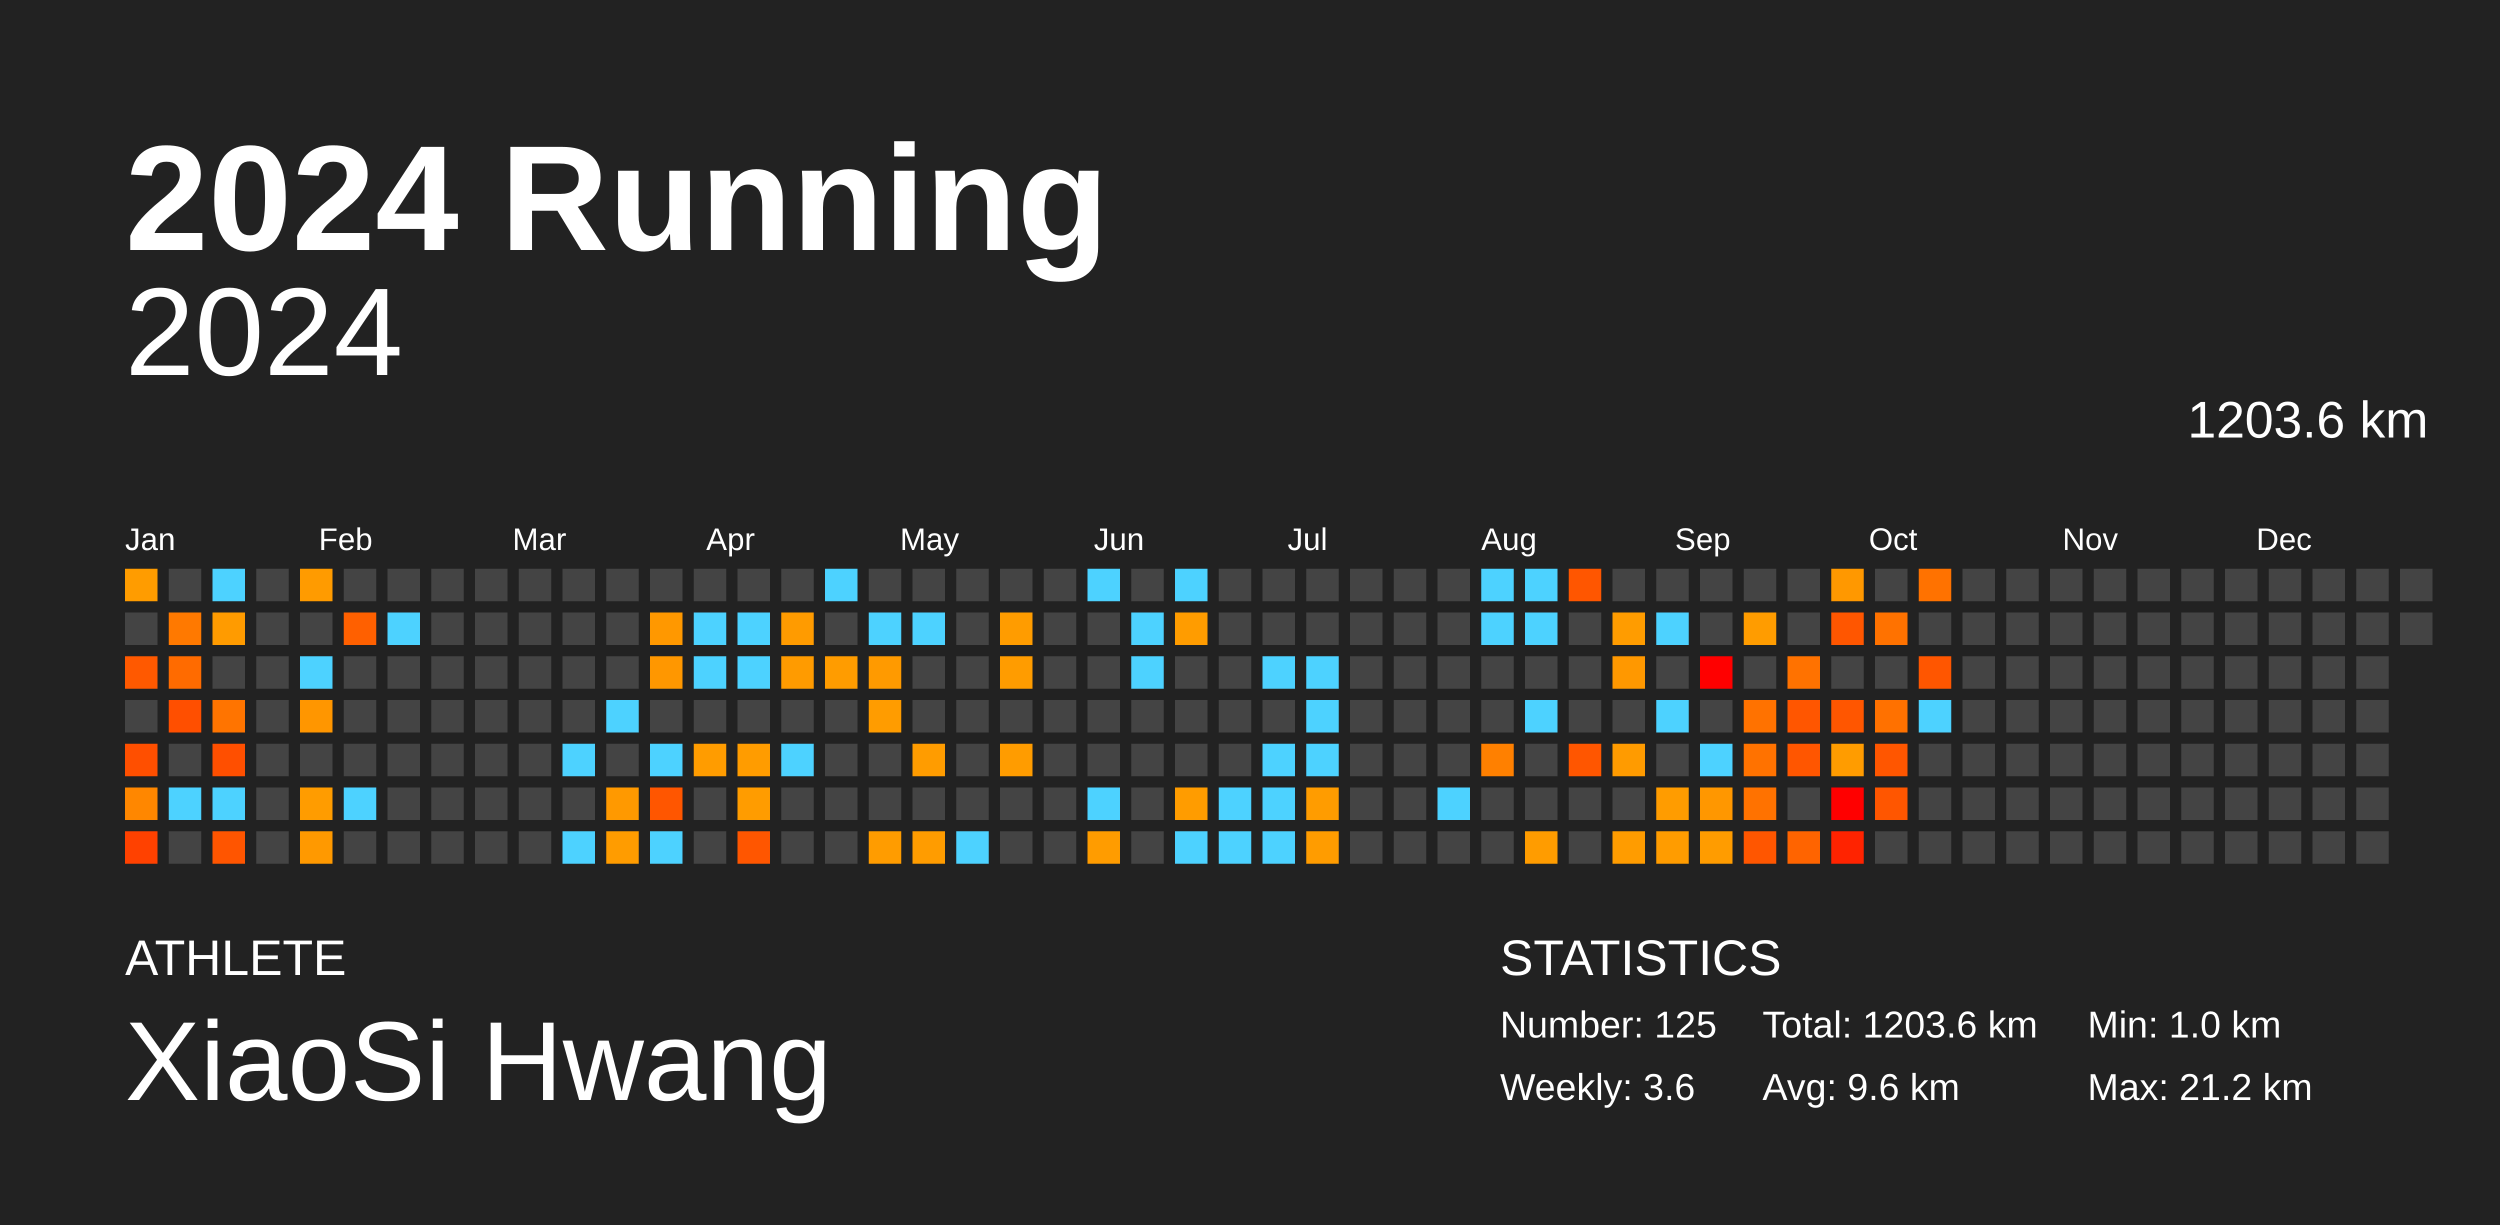
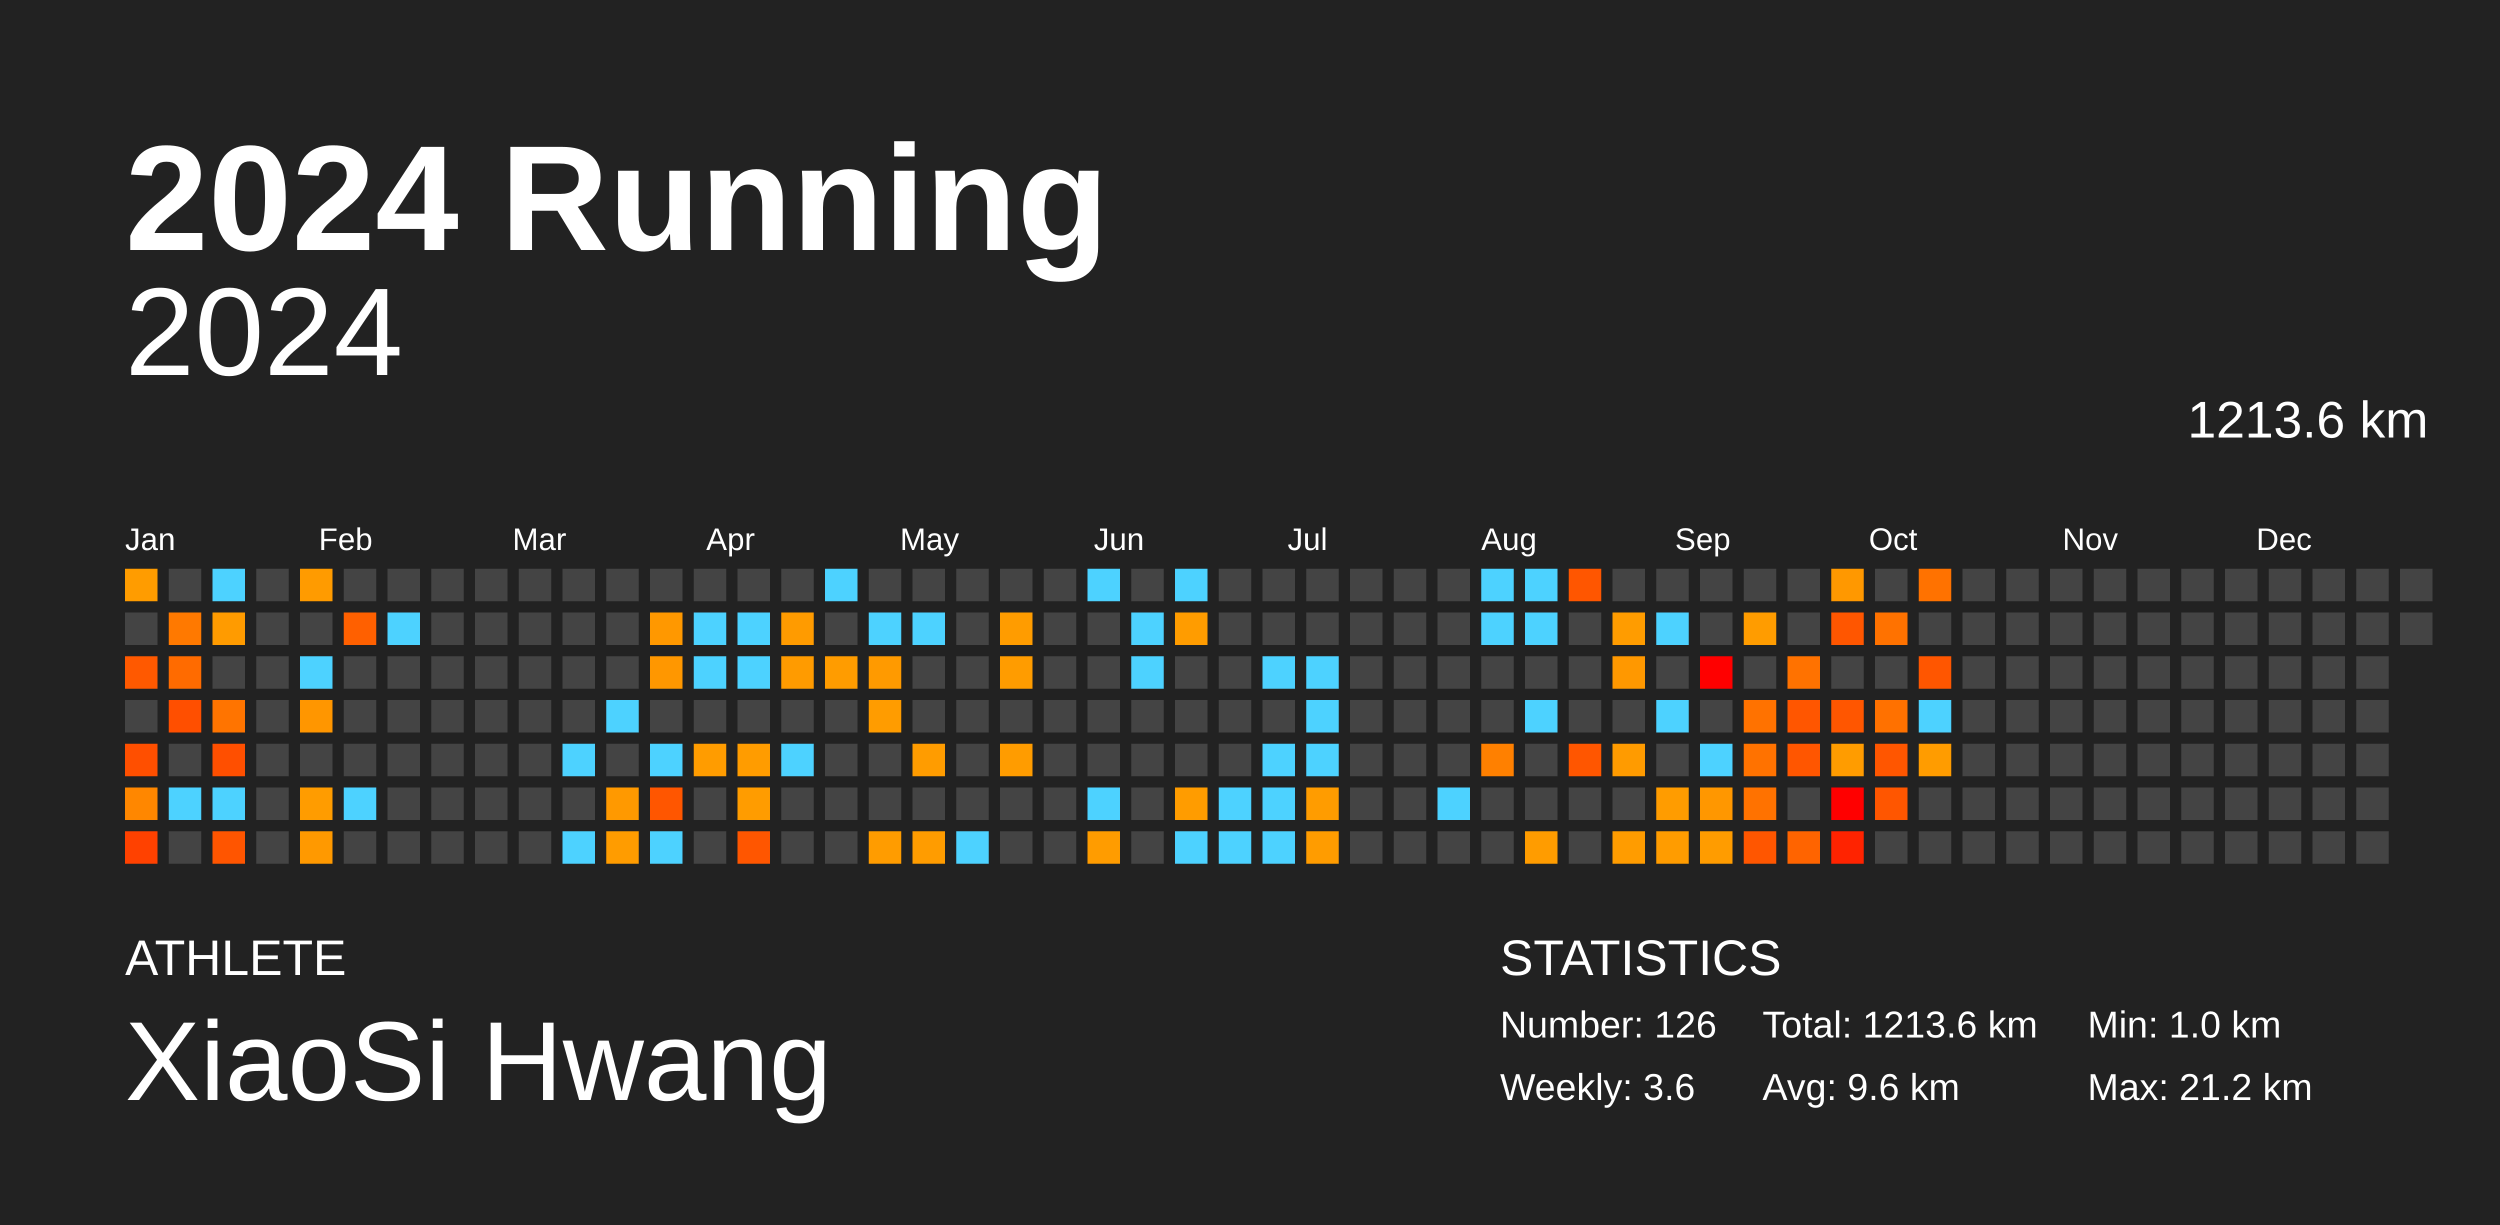
<svg xmlns="http://www.w3.org/2000/svg" baseProfile="full" height="98mm" version="1.1" viewBox="0,0,200,98" width="200mm">
  <defs />
  <rect fill="#222222" height="98" width="200" x="0" y="0" />
  <text fill="#FFFFFF" style="font-size:12px; font-family:Arial; font-weight:bold;" x="10" y="20">2024 Running</text>
  <text fill="#FFFFFF" style="font-size:4px; font-family:Arial" x="10" y="78">ATHLETE</text>
  <text fill="#FFFFFF" style="font-size:9px; font-family:Arial" x="10" y="88">XiaoSi Hwang</text>
  <text fill="#FFFFFF" style="font-size:4px; font-family:Arial" x="120" y="78">STATISTICS</text>
-   <text fill="#FFFFFF" style="font-size:3px; font-family:Arial" x="120" y="83">Number: 125</text>
+   <text fill="#FFFFFF" style="font-size:3px; font-family:Arial" x="120" y="83">Number: 126</text>
  <text fill="#FFFFFF" style="font-size:3px; font-family:Arial" x="120" y="88">Weekly: 3.6</text>
-   <text fill="#FFFFFF" style="font-size:3px; font-family:Arial" x="141" y="83">Total: 1203.6 km</text>
+   <text fill="#FFFFFF" style="font-size:3px; font-family:Arial" x="141" y="83">Total: 1213.6 km</text>
  <text fill="#FFFFFF" style="font-size:3px; font-family:Arial" x="141" y="88">Avg: 9.6 km</text>
  <text fill="#FFFFFF" style="font-size:3px; font-family:Arial" x="167" y="83">Min: 1.0 km</text>
  <text fill="#FFFFFF" style="font-size:3px; font-family:Arial" x="167" y="88">Max: 21.2 km</text>
  <text alignment-baseline="hanging" fill="#FFFFFF" style="font-size:10.0px; font-family:Arial;" x="10" y="30">2024</text>
-   <text alignment-baseline="hanging" fill="#FFFFFF" style="font-size:4.125px; font-family:Arial;" x="175" y="35">1203.6 km</text>
+   <text alignment-baseline="hanging" fill="#FFFFFF" style="font-size:4.125px; font-family:Arial;" x="175" y="35">1213.6 km</text>
  <text fill="#FFFFFF" style="font-size:2.5px; font-family:Arial" x="10.0" y="44">Jan</text>
  <text fill="#FFFFFF" style="font-size:2.5px; font-family:Arial" x="25.5" y="44">Feb</text>
  <text fill="#FFFFFF" style="font-size:2.5px; font-family:Arial" x="41.0" y="44">Mar</text>
  <text fill="#FFFFFF" style="font-size:2.5px; font-family:Arial" x="56.5" y="44">Apr</text>
  <text fill="#FFFFFF" style="font-size:2.5px; font-family:Arial" x="72.0" y="44">May</text>
  <text fill="#FFFFFF" style="font-size:2.5px; font-family:Arial" x="87.5" y="44">Jun</text>
  <text fill="#FFFFFF" style="font-size:2.5px; font-family:Arial" x="103.0" y="44">Jul</text>
  <text fill="#FFFFFF" style="font-size:2.5px; font-family:Arial" x="118.5" y="44">Aug</text>
  <text fill="#FFFFFF" style="font-size:2.5px; font-family:Arial" x="134.0" y="44">Sep</text>
  <text fill="#FFFFFF" style="font-size:2.5px; font-family:Arial" x="149.5" y="44">Oct</text>
  <text fill="#FFFFFF" style="font-size:2.5px; font-family:Arial" x="165.0" y="44">Nov</text>
  <text fill="#FFFFFF" style="font-size:2.5px; font-family:Arial" x="180.5" y="44">Dec</text>
  <rect fill="#ff9c00" height="2.6" width="2.6" x="10.0" y="45.5" />
  <rect fill="#444444" height="2.6" width="2.6" x="10.0" y="49.0" />
  <rect fill="#ff5900" height="2.6" width="2.6" x="10.0" y="52.5" />
  <rect fill="#444444" height="2.6" width="2.6" x="10.0" y="56.0" />
  <rect fill="#ff4f00" height="2.6" width="2.6" x="10.0" y="59.5" />
  <rect fill="#ff8700" height="2.6" width="2.6" x="10.0" y="63.0" />
  <rect fill="#ff4100" height="2.6" width="2.6" x="10.0" y="66.5" />
  <rect fill="#444444" height="2.6" width="2.6" x="13.5" y="45.5" />
  <rect fill="#ff7900" height="2.6" width="2.6" x="13.5" y="49.0" />
  <rect fill="#ff6b00" height="2.6" width="2.6" x="13.5" y="52.5" />
  <rect fill="#ff4f00" height="2.6" width="2.6" x="13.5" y="56.0" />
  <rect fill="#444444" height="2.6" width="2.6" x="13.5" y="59.5" />
  <rect fill="#4dd2ff" height="2.6" width="2.6" x="13.5" y="63.0" />
  <rect fill="#444444" height="2.6" width="2.6" x="13.5" y="66.5" />
  <rect fill="#4dd2ff" height="2.6" width="2.6" x="17.0" y="45.5" />
  <rect fill="#ff9b00" height="2.6" width="2.6" x="17.0" y="49.0" />
  <rect fill="#444444" height="2.6" width="2.6" x="17.0" y="52.5" />
  <rect fill="#ff7400" height="2.6" width="2.6" x="17.0" y="56.0" />
  <rect fill="#ff4f00" height="2.6" width="2.6" x="17.0" y="59.5" />
  <rect fill="#4dd2ff" height="2.6" width="2.6" x="17.0" y="63.0" />
  <rect fill="#ff5500" height="2.6" width="2.6" x="17.0" y="66.5" />
  <rect fill="#444444" height="2.6" width="2.6" x="20.5" y="45.5" />
  <rect fill="#444444" height="2.6" width="2.6" x="20.5" y="49.0" />
  <rect fill="#444444" height="2.6" width="2.6" x="20.5" y="52.5" />
  <rect fill="#444444" height="2.6" width="2.6" x="20.5" y="56.0" />
  <rect fill="#444444" height="2.6" width="2.6" x="20.5" y="59.5" />
  <rect fill="#444444" height="2.6" width="2.6" x="20.5" y="63.0" />
  <rect fill="#444444" height="2.6" width="2.6" x="20.5" y="66.5" />
  <rect fill="#ff9b00" height="2.6" width="2.6" x="24.0" y="45.5" />
  <rect fill="#444444" height="2.6" width="2.6" x="24.0" y="49.0" />
  <rect fill="#4dd2ff" height="2.6" width="2.6" x="24.0" y="52.5" />
  <rect fill="#ff9600" height="2.6" width="2.6" x="24.0" y="56.0" />
  <rect fill="#444444" height="2.6" width="2.6" x="24.0" y="59.5" />
  <rect fill="#ff9c00" height="2.6" width="2.6" x="24.0" y="63.0" />
  <rect fill="#ff9900" height="2.6" width="2.6" x="24.0" y="66.5" />
  <rect fill="#444444" height="2.6" width="2.6" x="27.5" y="45.5" />
  <rect fill="#ff6000" height="2.6" width="2.6" x="27.5" y="49.0" />
  <rect fill="#444444" height="2.6" width="2.6" x="27.5" y="52.5" />
  <rect fill="#444444" height="2.6" width="2.6" x="27.5" y="56.0" />
  <rect fill="#444444" height="2.6" width="2.6" x="27.5" y="59.5" />
  <rect fill="#4dd2ff" height="2.6" width="2.6" x="27.5" y="63.0" />
  <rect fill="#444444" height="2.6" width="2.6" x="27.5" y="66.5" />
  <rect fill="#444444" height="2.6" width="2.6" x="31.0" y="45.5" />
  <rect fill="#4dd2ff" height="2.6" width="2.6" x="31.0" y="49.0" />
  <rect fill="#444444" height="2.6" width="2.6" x="31.0" y="52.5" />
  <rect fill="#444444" height="2.6" width="2.6" x="31.0" y="56.0" />
  <rect fill="#444444" height="2.6" width="2.6" x="31.0" y="59.5" />
  <rect fill="#444444" height="2.6" width="2.6" x="31.0" y="63.0" />
  <rect fill="#444444" height="2.6" width="2.6" x="31.0" y="66.5" />
  <rect fill="#444444" height="2.6" width="2.6" x="34.5" y="45.5" />
  <rect fill="#444444" height="2.6" width="2.6" x="34.5" y="49.0" />
  <rect fill="#444444" height="2.6" width="2.6" x="34.5" y="52.5" />
  <rect fill="#444444" height="2.6" width="2.6" x="34.5" y="56.0" />
  <rect fill="#444444" height="2.6" width="2.6" x="34.5" y="59.5" />
  <rect fill="#444444" height="2.6" width="2.6" x="34.5" y="63.0" />
  <rect fill="#444444" height="2.6" width="2.6" x="34.5" y="66.5" />
  <rect fill="#444444" height="2.6" width="2.6" x="38.0" y="45.5" />
  <rect fill="#444444" height="2.6" width="2.6" x="38.0" y="49.0" />
  <rect fill="#444444" height="2.6" width="2.6" x="38.0" y="52.5" />
  <rect fill="#444444" height="2.6" width="2.6" x="38.0" y="56.0" />
  <rect fill="#444444" height="2.6" width="2.6" x="38.0" y="59.5" />
  <rect fill="#444444" height="2.6" width="2.6" x="38.0" y="63.0" />
  <rect fill="#444444" height="2.6" width="2.6" x="38.0" y="66.5" />
  <rect fill="#444444" height="2.6" width="2.6" x="41.5" y="45.5" />
  <rect fill="#444444" height="2.6" width="2.6" x="41.5" y="49.0" />
  <rect fill="#444444" height="2.6" width="2.6" x="41.5" y="52.5" />
  <rect fill="#444444" height="2.6" width="2.6" x="41.5" y="56.0" />
  <rect fill="#444444" height="2.6" width="2.6" x="41.5" y="59.5" />
  <rect fill="#444444" height="2.6" width="2.6" x="41.5" y="63.0" />
  <rect fill="#444444" height="2.6" width="2.6" x="41.5" y="66.5" />
  <rect fill="#444444" height="2.6" width="2.6" x="45.0" y="45.5" />
  <rect fill="#444444" height="2.6" width="2.6" x="45.0" y="49.0" />
  <rect fill="#444444" height="2.6" width="2.6" x="45.0" y="52.5" />
  <rect fill="#444444" height="2.6" width="2.6" x="45.0" y="56.0" />
  <rect fill="#4dd2ff" height="2.6" width="2.6" x="45.0" y="59.5" />
  <rect fill="#444444" height="2.6" width="2.6" x="45.0" y="63.0" />
  <rect fill="#4dd2ff" height="2.6" width="2.6" x="45.0" y="66.5" />
  <rect fill="#444444" height="2.6" width="2.6" x="48.5" y="45.5" />
  <rect fill="#444444" height="2.6" width="2.6" x="48.5" y="49.0" />
  <rect fill="#444444" height="2.6" width="2.6" x="48.5" y="52.5" />
  <rect fill="#4dd2ff" height="2.6" width="2.6" x="48.5" y="56.0" />
  <rect fill="#444444" height="2.6" width="2.6" x="48.5" y="59.5" />
  <rect fill="#ff9900" height="2.6" width="2.6" x="48.5" y="63.0" />
  <rect fill="#ff9c00" height="2.6" width="2.6" x="48.5" y="66.5" />
  <rect fill="#444444" height="2.6" width="2.6" x="52.0" y="45.5" />
  <rect fill="#ff9800" height="2.6" width="2.6" x="52.0" y="49.0" />
  <rect fill="#ff9700" height="2.6" width="2.6" x="52.0" y="52.5" />
  <rect fill="#444444" height="2.6" width="2.6" x="52.0" y="56.0" />
  <rect fill="#4dd2ff" height="2.6" width="2.6" x="52.0" y="59.5" />
  <rect fill="#ff5600" height="2.6" width="2.6" x="52.0" y="63.0" />
  <rect fill="#4dd2ff" height="2.6" width="2.6" x="52.0" y="66.5" />
  <rect fill="#444444" height="2.6" width="2.6" x="55.5" y="45.5" />
  <rect fill="#4dd2ff" height="2.6" width="2.6" x="55.5" y="49.0" />
  <rect fill="#4dd2ff" height="2.6" width="2.6" x="55.5" y="52.5" />
  <rect fill="#444444" height="2.6" width="2.6" x="55.5" y="56.0" />
  <rect fill="#ff9c00" height="2.6" width="2.6" x="55.5" y="59.5" />
  <rect fill="#444444" height="2.6" width="2.6" x="55.5" y="63.0" />
  <rect fill="#444444" height="2.6" width="2.6" x="55.5" y="66.5" />
  <rect fill="#444444" height="2.6" width="2.6" x="59.0" y="45.5" />
  <rect fill="#4dd2ff" height="2.6" width="2.6" x="59.0" y="49.0" />
  <rect fill="#4dd2ff" height="2.6" width="2.6" x="59.0" y="52.5" />
  <rect fill="#444444" height="2.6" width="2.6" x="59.0" y="56.0" />
  <rect fill="#ff9c00" height="2.6" width="2.6" x="59.0" y="59.5" />
  <rect fill="#ff9c00" height="2.6" width="2.6" x="59.0" y="63.0" />
  <rect fill="#ff5600" height="2.6" width="2.6" x="59.0" y="66.5" />
  <rect fill="#444444" height="2.6" width="2.6" x="62.5" y="45.5" />
  <rect fill="#ff9b00" height="2.6" width="2.6" x="62.5" y="49.0" />
  <rect fill="#ff9b00" height="2.6" width="2.6" x="62.5" y="52.5" />
  <rect fill="#444444" height="2.6" width="2.6" x="62.5" y="56.0" />
  <rect fill="#4dd2ff" height="2.6" width="2.6" x="62.5" y="59.5" />
  <rect fill="#444444" height="2.6" width="2.6" x="62.5" y="63.0" />
  <rect fill="#444444" height="2.6" width="2.6" x="62.5" y="66.5" />
  <rect fill="#4dd2ff" height="2.6" width="2.6" x="66.0" y="45.5" />
  <rect fill="#444444" height="2.6" width="2.6" x="66.0" y="49.0" />
  <rect fill="#ff9c00" height="2.6" width="2.6" x="66.0" y="52.5" />
  <rect fill="#444444" height="2.6" width="2.6" x="66.0" y="56.0" />
  <rect fill="#444444" height="2.6" width="2.6" x="66.0" y="59.5" />
  <rect fill="#444444" height="2.6" width="2.6" x="66.0" y="63.0" />
  <rect fill="#444444" height="2.6" width="2.6" x="66.0" y="66.5" />
  <rect fill="#444444" height="2.6" width="2.6" x="69.5" y="45.5" />
  <rect fill="#4dd2ff" height="2.6" width="2.6" x="69.5" y="49.0" />
  <rect fill="#ff9a00" height="2.6" width="2.6" x="69.5" y="52.5" />
  <rect fill="#ff9c00" height="2.6" width="2.6" x="69.5" y="56.0" />
  <rect fill="#444444" height="2.6" width="2.6" x="69.5" y="59.5" />
  <rect fill="#444444" height="2.6" width="2.6" x="69.5" y="63.0" />
  <rect fill="#ff9c00" height="2.6" width="2.6" x="69.5" y="66.5" />
  <rect fill="#444444" height="2.6" width="2.6" x="73.0" y="45.5" />
  <rect fill="#4dd2ff" height="2.6" width="2.6" x="73.0" y="49.0" />
  <rect fill="#444444" height="2.6" width="2.6" x="73.0" y="52.5" />
  <rect fill="#444444" height="2.6" width="2.6" x="73.0" y="56.0" />
  <rect fill="#ff9c00" height="2.6" width="2.6" x="73.0" y="59.5" />
  <rect fill="#444444" height="2.6" width="2.6" x="73.0" y="63.0" />
  <rect fill="#ff9c00" height="2.6" width="2.6" x="73.0" y="66.5" />
  <rect fill="#444444" height="2.6" width="2.6" x="76.5" y="45.5" />
  <rect fill="#444444" height="2.6" width="2.6" x="76.5" y="49.0" />
  <rect fill="#444444" height="2.6" width="2.6" x="76.5" y="52.5" />
  <rect fill="#444444" height="2.6" width="2.6" x="76.5" y="56.0" />
  <rect fill="#444444" height="2.6" width="2.6" x="76.5" y="59.5" />
  <rect fill="#444444" height="2.6" width="2.6" x="76.5" y="63.0" />
  <rect fill="#4dd2ff" height="2.6" width="2.6" x="76.5" y="66.5" />
  <rect fill="#444444" height="2.6" width="2.6" x="80.0" y="45.5" />
  <rect fill="#ff9c00" height="2.6" width="2.6" x="80.0" y="49.0" />
  <rect fill="#ff9c00" height="2.6" width="2.6" x="80.0" y="52.5" />
  <rect fill="#444444" height="2.6" width="2.6" x="80.0" y="56.0" />
  <rect fill="#ff9c00" height="2.6" width="2.6" x="80.0" y="59.5" />
  <rect fill="#444444" height="2.6" width="2.6" x="80.0" y="63.0" />
  <rect fill="#444444" height="2.6" width="2.6" x="80.0" y="66.5" />
  <rect fill="#444444" height="2.6" width="2.6" x="83.5" y="45.5" />
  <rect fill="#444444" height="2.6" width="2.6" x="83.5" y="49.0" />
  <rect fill="#444444" height="2.6" width="2.6" x="83.5" y="52.5" />
  <rect fill="#444444" height="2.6" width="2.6" x="83.5" y="56.0" />
  <rect fill="#444444" height="2.6" width="2.6" x="83.5" y="59.5" />
  <rect fill="#444444" height="2.6" width="2.6" x="83.5" y="63.0" />
  <rect fill="#444444" height="2.6" width="2.6" x="83.5" y="66.5" />
  <rect fill="#4dd2ff" height="2.6" width="2.6" x="87.0" y="45.5" />
  <rect fill="#444444" height="2.6" width="2.6" x="87.0" y="49.0" />
  <rect fill="#444444" height="2.6" width="2.6" x="87.0" y="52.5" />
  <rect fill="#444444" height="2.6" width="2.6" x="87.0" y="56.0" />
  <rect fill="#444444" height="2.6" width="2.6" x="87.0" y="59.5" />
  <rect fill="#4dd2ff" height="2.6" width="2.6" x="87.0" y="63.0" />
  <rect fill="#ff9c00" height="2.6" width="2.6" x="87.0" y="66.5" />
  <rect fill="#444444" height="2.6" width="2.6" x="90.5" y="45.5" />
  <rect fill="#4dd2ff" height="2.6" width="2.6" x="90.5" y="49.0" />
  <rect fill="#4dd2ff" height="2.6" width="2.6" x="90.5" y="52.5" />
  <rect fill="#444444" height="2.6" width="2.6" x="90.5" y="56.0" />
  <rect fill="#444444" height="2.6" width="2.6" x="90.5" y="59.5" />
  <rect fill="#444444" height="2.6" width="2.6" x="90.5" y="63.0" />
  <rect fill="#444444" height="2.6" width="2.6" x="90.5" y="66.5" />
  <rect fill="#4dd2ff" height="2.6" width="2.6" x="94.0" y="45.5" />
  <rect fill="#ff9c00" height="2.6" width="2.6" x="94.0" y="49.0" />
  <rect fill="#444444" height="2.6" width="2.6" x="94.0" y="52.5" />
  <rect fill="#444444" height="2.6" width="2.6" x="94.0" y="56.0" />
  <rect fill="#444444" height="2.6" width="2.6" x="94.0" y="59.5" />
  <rect fill="#ff9c00" height="2.6" width="2.6" x="94.0" y="63.0" />
  <rect fill="#4dd2ff" height="2.6" width="2.6" x="94.0" y="66.5" />
  <rect fill="#444444" height="2.6" width="2.6" x="97.5" y="45.5" />
  <rect fill="#444444" height="2.6" width="2.6" x="97.5" y="49.0" />
  <rect fill="#444444" height="2.6" width="2.6" x="97.5" y="52.5" />
  <rect fill="#444444" height="2.6" width="2.6" x="97.5" y="56.0" />
  <rect fill="#444444" height="2.6" width="2.6" x="97.5" y="59.5" />
  <rect fill="#4dd2ff" height="2.6" width="2.6" x="97.5" y="63.0" />
  <rect fill="#4dd2ff" height="2.6" width="2.6" x="97.5" y="66.5" />
  <rect fill="#444444" height="2.6" width="2.6" x="101.0" y="45.5" />
  <rect fill="#444444" height="2.6" width="2.6" x="101.0" y="49.0" />
  <rect fill="#4dd2ff" height="2.6" width="2.6" x="101.0" y="52.5" />
  <rect fill="#444444" height="2.6" width="2.6" x="101.0" y="56.0" />
  <rect fill="#4dd2ff" height="2.6" width="2.6" x="101.0" y="59.5" />
  <rect fill="#4dd2ff" height="2.6" width="2.6" x="101.0" y="63.0" />
  <rect fill="#4dd2ff" height="2.6" width="2.6" x="101.0" y="66.5" />
  <rect fill="#444444" height="2.6" width="2.6" x="104.5" y="45.5" />
  <rect fill="#444444" height="2.6" width="2.6" x="104.5" y="49.0" />
  <rect fill="#4dd2ff" height="2.6" width="2.6" x="104.5" y="52.5" />
  <rect fill="#4dd2ff" height="2.6" width="2.6" x="104.5" y="56.0" />
  <rect fill="#4dd2ff" height="2.6" width="2.6" x="104.5" y="59.5" />
  <rect fill="#ff9c00" height="2.6" width="2.6" x="104.5" y="63.0" />
  <rect fill="#ff9c00" height="2.6" width="2.6" x="104.5" y="66.5" />
  <rect fill="#444444" height="2.6" width="2.6" x="108.0" y="45.5" />
  <rect fill="#444444" height="2.6" width="2.6" x="108.0" y="49.0" />
  <rect fill="#444444" height="2.6" width="2.6" x="108.0" y="52.5" />
  <rect fill="#444444" height="2.6" width="2.6" x="108.0" y="56.0" />
  <rect fill="#444444" height="2.6" width="2.6" x="108.0" y="59.5" />
  <rect fill="#444444" height="2.6" width="2.6" x="108.0" y="63.0" />
  <rect fill="#444444" height="2.6" width="2.6" x="108.0" y="66.5" />
  <rect fill="#444444" height="2.6" width="2.6" x="111.5" y="45.5" />
  <rect fill="#444444" height="2.6" width="2.6" x="111.5" y="49.0" />
  <rect fill="#444444" height="2.6" width="2.6" x="111.5" y="52.5" />
  <rect fill="#444444" height="2.6" width="2.6" x="111.5" y="56.0" />
  <rect fill="#444444" height="2.6" width="2.6" x="111.5" y="59.5" />
  <rect fill="#444444" height="2.6" width="2.6" x="111.5" y="63.0" />
  <rect fill="#444444" height="2.6" width="2.6" x="111.5" y="66.5" />
  <rect fill="#444444" height="2.6" width="2.6" x="115.0" y="45.5" />
  <rect fill="#444444" height="2.6" width="2.6" x="115.0" y="49.0" />
  <rect fill="#444444" height="2.6" width="2.6" x="115.0" y="52.5" />
  <rect fill="#444444" height="2.6" width="2.6" x="115.0" y="56.0" />
  <rect fill="#444444" height="2.6" width="2.6" x="115.0" y="59.5" />
  <rect fill="#4dd2ff" height="2.6" width="2.6" x="115.0" y="63.0" />
  <rect fill="#444444" height="2.6" width="2.6" x="115.0" y="66.5" />
  <rect fill="#4dd2ff" height="2.6" width="2.6" x="118.5" y="45.5" />
  <rect fill="#4dd2ff" height="2.6" width="2.6" x="118.5" y="49.0" />
  <rect fill="#444444" height="2.6" width="2.6" x="118.5" y="52.5" />
  <rect fill="#444444" height="2.6" width="2.6" x="118.5" y="56.0" />
  <rect fill="#ff8000" height="2.6" width="2.6" x="118.5" y="59.5" />
  <rect fill="#444444" height="2.6" width="2.6" x="118.5" y="63.0" />
  <rect fill="#444444" height="2.6" width="2.6" x="118.5" y="66.5" />
  <rect fill="#4dd2ff" height="2.6" width="2.6" x="122.0" y="45.5" />
  <rect fill="#4dd2ff" height="2.6" width="2.6" x="122.0" y="49.0" />
  <rect fill="#444444" height="2.6" width="2.6" x="122.0" y="52.5" />
  <rect fill="#4dd2ff" height="2.6" width="2.6" x="122.0" y="56.0" />
  <rect fill="#444444" height="2.6" width="2.6" x="122.0" y="59.5" />
  <rect fill="#444444" height="2.6" width="2.6" x="122.0" y="63.0" />
  <rect fill="#ff9c00" height="2.6" width="2.6" x="122.0" y="66.5" />
  <rect fill="#ff5600" height="2.6" width="2.6" x="125.5" y="45.5" />
  <rect fill="#444444" height="2.6" width="2.6" x="125.5" y="49.0" />
  <rect fill="#444444" height="2.6" width="2.6" x="125.5" y="52.5" />
  <rect fill="#444444" height="2.6" width="2.6" x="125.5" y="56.0" />
  <rect fill="#ff5600" height="2.6" width="2.6" x="125.5" y="59.5" />
  <rect fill="#444444" height="2.6" width="2.6" x="125.5" y="63.0" />
  <rect fill="#444444" height="2.6" width="2.6" x="125.5" y="66.5" />
  <rect fill="#444444" height="2.6" width="2.6" x="129.0" y="45.5" />
  <rect fill="#ff9c00" height="2.6" width="2.6" x="129.0" y="49.0" />
  <rect fill="#ff9800" height="2.6" width="2.6" x="129.0" y="52.5" />
  <rect fill="#444444" height="2.6" width="2.6" x="129.0" y="56.0" />
  <rect fill="#ff9b00" height="2.6" width="2.6" x="129.0" y="59.5" />
  <rect fill="#444444" height="2.6" width="2.6" x="129.0" y="63.0" />
  <rect fill="#ff9c00" height="2.6" width="2.6" x="129.0" y="66.5" />
  <rect fill="#444444" height="2.6" width="2.6" x="132.5" y="45.5" />
  <rect fill="#4dd2ff" height="2.6" width="2.6" x="132.5" y="49.0" />
  <rect fill="#444444" height="2.6" width="2.6" x="132.5" y="52.5" />
  <rect fill="#4dd2ff" height="2.6" width="2.6" x="132.5" y="56.0" />
  <rect fill="#444444" height="2.6" width="2.6" x="132.5" y="59.5" />
  <rect fill="#ff9c00" height="2.6" width="2.6" x="132.5" y="63.0" />
  <rect fill="#ff9c00" height="2.6" width="2.6" x="132.5" y="66.5" />
  <rect fill="#444444" height="2.6" width="2.6" x="136.0" y="45.5" />
  <rect fill="#444444" height="2.6" width="2.6" x="136.0" y="49.0" />
  <rect fill="red" height="2.6" width="2.6" x="136.0" y="52.5" />
  <rect fill="#444444" height="2.6" width="2.6" x="136.0" y="56.0" />
  <rect fill="#4dd2ff" height="2.6" width="2.6" x="136.0" y="59.5" />
  <rect fill="#ff9700" height="2.6" width="2.6" x="136.0" y="63.0" />
  <rect fill="#ff9c00" height="2.6" width="2.6" x="136.0" y="66.5" />
  <rect fill="#444444" height="2.6" width="2.6" x="139.5" y="45.5" />
  <rect fill="#ff9c00" height="2.6" width="2.6" x="139.5" y="49.0" />
  <rect fill="#444444" height="2.6" width="2.6" x="139.5" y="52.5" />
  <rect fill="#ff7200" height="2.6" width="2.6" x="139.5" y="56.0" />
  <rect fill="#ff7200" height="2.6" width="2.6" x="139.5" y="59.5" />
  <rect fill="#ff7200" height="2.6" width="2.6" x="139.5" y="63.0" />
  <rect fill="#ff5600" height="2.6" width="2.6" x="139.5" y="66.5" />
  <rect fill="#444444" height="2.6" width="2.6" x="143.0" y="45.5" />
  <rect fill="#444444" height="2.6" width="2.6" x="143.0" y="49.0" />
  <rect fill="#ff7200" height="2.6" width="2.6" x="143.0" y="52.5" />
  <rect fill="#ff5600" height="2.6" width="2.6" x="143.0" y="56.0" />
  <rect fill="#ff5600" height="2.6" width="2.6" x="143.0" y="59.5" />
  <rect fill="#444444" height="2.6" width="2.6" x="143.0" y="63.0" />
  <rect fill="#ff6400" height="2.6" width="2.6" x="143.0" y="66.5" />
  <rect fill="#ff9800" height="2.6" width="2.6" x="146.5" y="45.5" />
  <rect fill="#ff5600" height="2.6" width="2.6" x="146.5" y="49.0" />
  <rect fill="#444444" height="2.6" width="2.6" x="146.5" y="52.5" />
  <rect fill="#ff5600" height="2.6" width="2.6" x="146.5" y="56.0" />
  <rect fill="#ff9c00" height="2.6" width="2.6" x="146.5" y="59.5" />
  <rect fill="red" height="2.6" width="2.6" x="146.5" y="63.0" />
  <rect fill="#ff2300" height="2.6" width="2.6" x="146.5" y="66.5" />
  <rect fill="#444444" height="2.6" width="2.6" x="150.0" y="45.5" />
  <rect fill="#ff7200" height="2.6" width="2.6" x="150.0" y="49.0" />
  <rect fill="#444444" height="2.6" width="2.6" x="150.0" y="52.5" />
  <rect fill="#ff7100" height="2.6" width="2.6" x="150.0" y="56.0" />
  <rect fill="#ff5600" height="2.6" width="2.6" x="150.0" y="59.5" />
  <rect fill="#ff5600" height="2.6" width="2.6" x="150.0" y="63.0" />
  <rect fill="#444444" height="2.6" width="2.6" x="150.0" y="66.5" />
  <rect fill="#ff7200" height="2.6" width="2.6" x="153.5" y="45.5" />
  <rect fill="#444444" height="2.6" width="2.6" x="153.5" y="49.0" />
  <rect fill="#ff5600" height="2.6" width="2.6" x="153.5" y="52.5" />
  <rect fill="#4dd2ff" height="2.6" width="2.6" x="153.5" y="56.0" />
-   <rect fill="#444444" height="2.6" width="2.6" x="153.5" y="59.5" />
+   <rect fill="#ff9c00" height="2.6" width="2.6" x="153.5" y="59.5" />
  <rect fill="#444444" height="2.6" width="2.6" x="153.5" y="63.0" />
  <rect fill="#444444" height="2.6" width="2.6" x="153.5" y="66.5" />
  <rect fill="#444444" height="2.6" width="2.6" x="157.0" y="45.5" />
  <rect fill="#444444" height="2.6" width="2.6" x="157.0" y="49.0" />
  <rect fill="#444444" height="2.6" width="2.6" x="157.0" y="52.5" />
  <rect fill="#444444" height="2.6" width="2.6" x="157.0" y="56.0" />
  <rect fill="#444444" height="2.6" width="2.6" x="157.0" y="59.5" />
  <rect fill="#444444" height="2.6" width="2.6" x="157.0" y="63.0" />
  <rect fill="#444444" height="2.6" width="2.6" x="157.0" y="66.5" />
  <rect fill="#444444" height="2.6" width="2.6" x="160.5" y="45.5" />
  <rect fill="#444444" height="2.6" width="2.6" x="160.5" y="49.0" />
  <rect fill="#444444" height="2.6" width="2.6" x="160.5" y="52.5" />
  <rect fill="#444444" height="2.6" width="2.6" x="160.5" y="56.0" />
  <rect fill="#444444" height="2.6" width="2.6" x="160.5" y="59.5" />
  <rect fill="#444444" height="2.6" width="2.6" x="160.5" y="63.0" />
  <rect fill="#444444" height="2.6" width="2.6" x="160.5" y="66.5" />
  <rect fill="#444444" height="2.6" width="2.6" x="164.0" y="45.5" />
  <rect fill="#444444" height="2.6" width="2.6" x="164.0" y="49.0" />
  <rect fill="#444444" height="2.6" width="2.6" x="164.0" y="52.5" />
  <rect fill="#444444" height="2.6" width="2.6" x="164.0" y="56.0" />
  <rect fill="#444444" height="2.6" width="2.6" x="164.0" y="59.5" />
  <rect fill="#444444" height="2.6" width="2.6" x="164.0" y="63.0" />
  <rect fill="#444444" height="2.6" width="2.6" x="164.0" y="66.5" />
  <rect fill="#444444" height="2.6" width="2.6" x="167.5" y="45.5" />
  <rect fill="#444444" height="2.6" width="2.6" x="167.5" y="49.0" />
  <rect fill="#444444" height="2.6" width="2.6" x="167.5" y="52.5" />
  <rect fill="#444444" height="2.6" width="2.6" x="167.5" y="56.0" />
  <rect fill="#444444" height="2.6" width="2.6" x="167.5" y="59.5" />
  <rect fill="#444444" height="2.6" width="2.6" x="167.5" y="63.0" />
  <rect fill="#444444" height="2.6" width="2.6" x="167.5" y="66.5" />
  <rect fill="#444444" height="2.6" width="2.6" x="171.0" y="45.5" />
  <rect fill="#444444" height="2.6" width="2.6" x="171.0" y="49.0" />
  <rect fill="#444444" height="2.6" width="2.6" x="171.0" y="52.5" />
  <rect fill="#444444" height="2.6" width="2.6" x="171.0" y="56.0" />
  <rect fill="#444444" height="2.6" width="2.6" x="171.0" y="59.5" />
  <rect fill="#444444" height="2.6" width="2.6" x="171.0" y="63.0" />
  <rect fill="#444444" height="2.6" width="2.6" x="171.0" y="66.5" />
  <rect fill="#444444" height="2.6" width="2.6" x="174.5" y="45.5" />
  <rect fill="#444444" height="2.6" width="2.6" x="174.5" y="49.0" />
  <rect fill="#444444" height="2.6" width="2.6" x="174.5" y="52.5" />
  <rect fill="#444444" height="2.6" width="2.6" x="174.5" y="56.0" />
  <rect fill="#444444" height="2.6" width="2.6" x="174.5" y="59.5" />
  <rect fill="#444444" height="2.6" width="2.6" x="174.5" y="63.0" />
  <rect fill="#444444" height="2.6" width="2.6" x="174.5" y="66.5" />
  <rect fill="#444444" height="2.6" width="2.6" x="178.0" y="45.5" />
  <rect fill="#444444" height="2.6" width="2.6" x="178.0" y="49.0" />
  <rect fill="#444444" height="2.6" width="2.6" x="178.0" y="52.5" />
  <rect fill="#444444" height="2.6" width="2.6" x="178.0" y="56.0" />
  <rect fill="#444444" height="2.6" width="2.6" x="178.0" y="59.5" />
  <rect fill="#444444" height="2.6" width="2.6" x="178.0" y="63.0" />
  <rect fill="#444444" height="2.6" width="2.6" x="178.0" y="66.5" />
  <rect fill="#444444" height="2.6" width="2.6" x="181.5" y="45.5" />
  <rect fill="#444444" height="2.6" width="2.6" x="181.5" y="49.0" />
  <rect fill="#444444" height="2.6" width="2.6" x="181.5" y="52.5" />
  <rect fill="#444444" height="2.6" width="2.6" x="181.5" y="56.0" />
  <rect fill="#444444" height="2.6" width="2.6" x="181.5" y="59.5" />
  <rect fill="#444444" height="2.6" width="2.6" x="181.5" y="63.0" />
  <rect fill="#444444" height="2.6" width="2.6" x="181.5" y="66.5" />
  <rect fill="#444444" height="2.6" width="2.6" x="185.0" y="45.5" />
  <rect fill="#444444" height="2.6" width="2.6" x="185.0" y="49.0" />
  <rect fill="#444444" height="2.6" width="2.6" x="185.0" y="52.5" />
  <rect fill="#444444" height="2.6" width="2.6" x="185.0" y="56.0" />
  <rect fill="#444444" height="2.6" width="2.6" x="185.0" y="59.5" />
  <rect fill="#444444" height="2.6" width="2.6" x="185.0" y="63.0" />
  <rect fill="#444444" height="2.6" width="2.6" x="185.0" y="66.5" />
  <rect fill="#444444" height="2.6" width="2.6" x="188.5" y="45.5" />
  <rect fill="#444444" height="2.6" width="2.6" x="188.5" y="49.0" />
  <rect fill="#444444" height="2.6" width="2.6" x="188.5" y="52.5" />
  <rect fill="#444444" height="2.6" width="2.6" x="188.5" y="56.0" />
  <rect fill="#444444" height="2.6" width="2.6" x="188.5" y="59.5" />
  <rect fill="#444444" height="2.6" width="2.6" x="188.5" y="63.0" />
  <rect fill="#444444" height="2.6" width="2.6" x="188.5" y="66.5" />
  <rect fill="#444444" height="2.6" width="2.6" x="192.0" y="45.5" />
  <rect fill="#444444" height="2.6" width="2.6" x="192.0" y="49.0" />
</svg>
